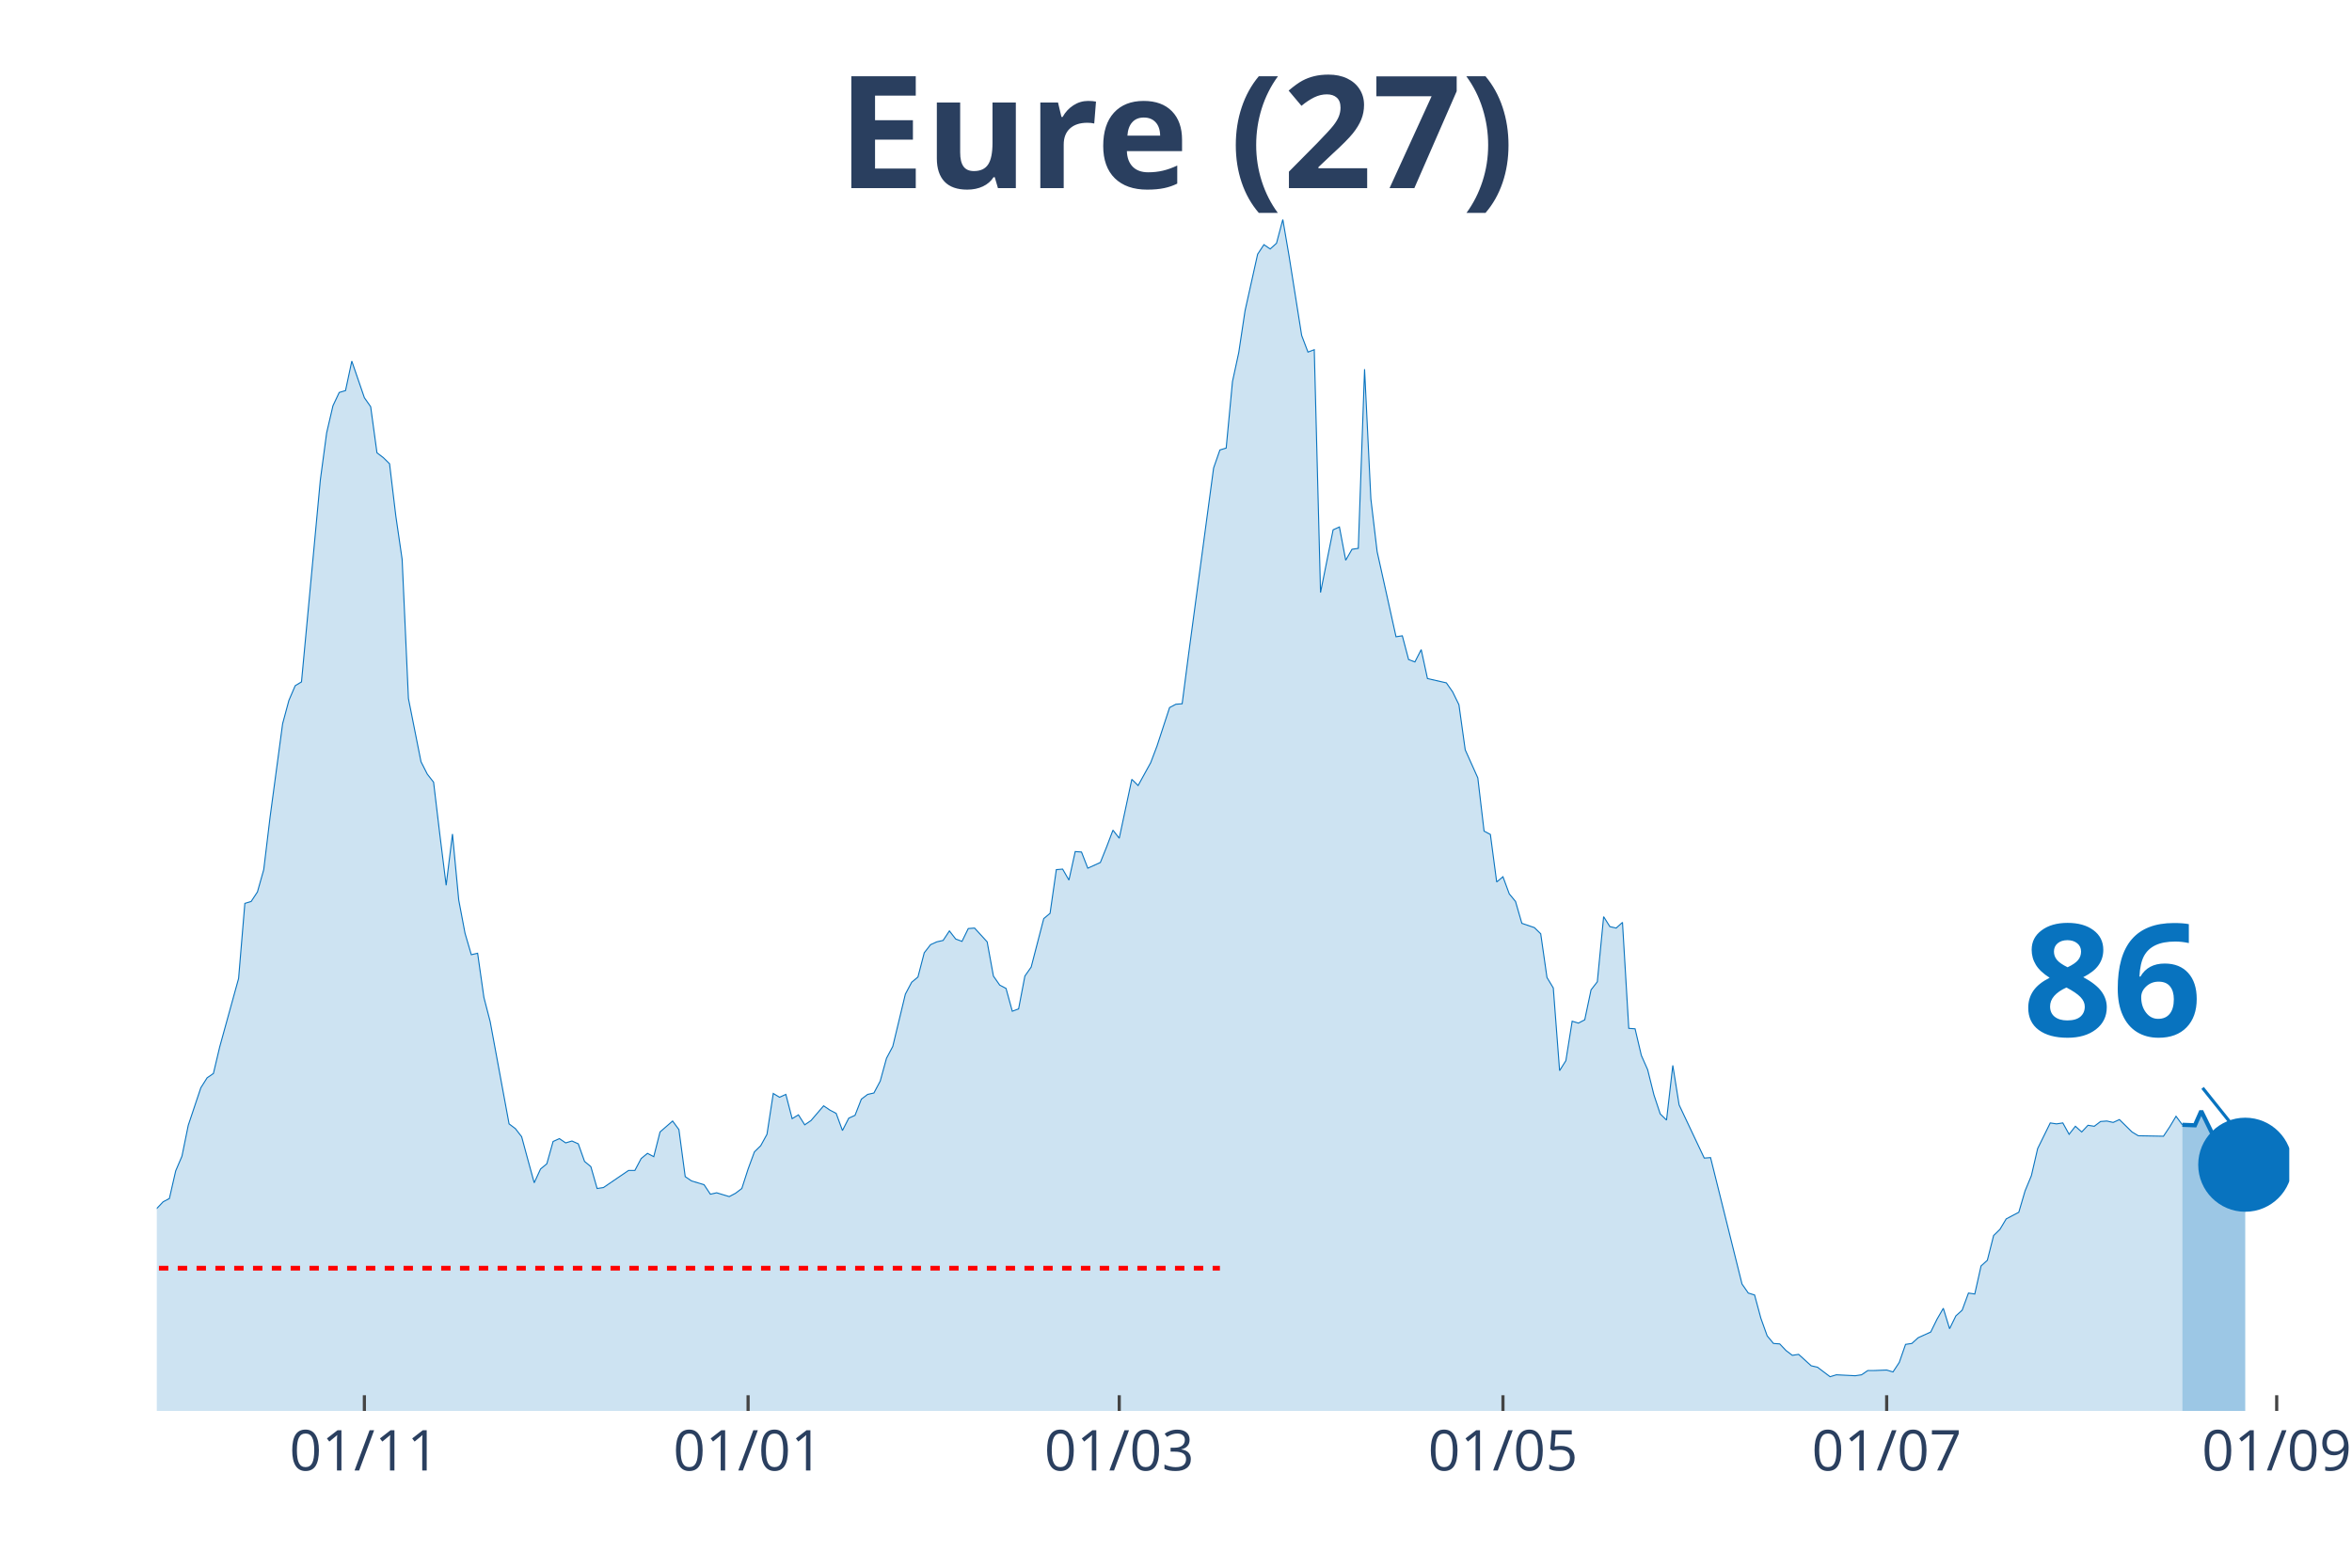
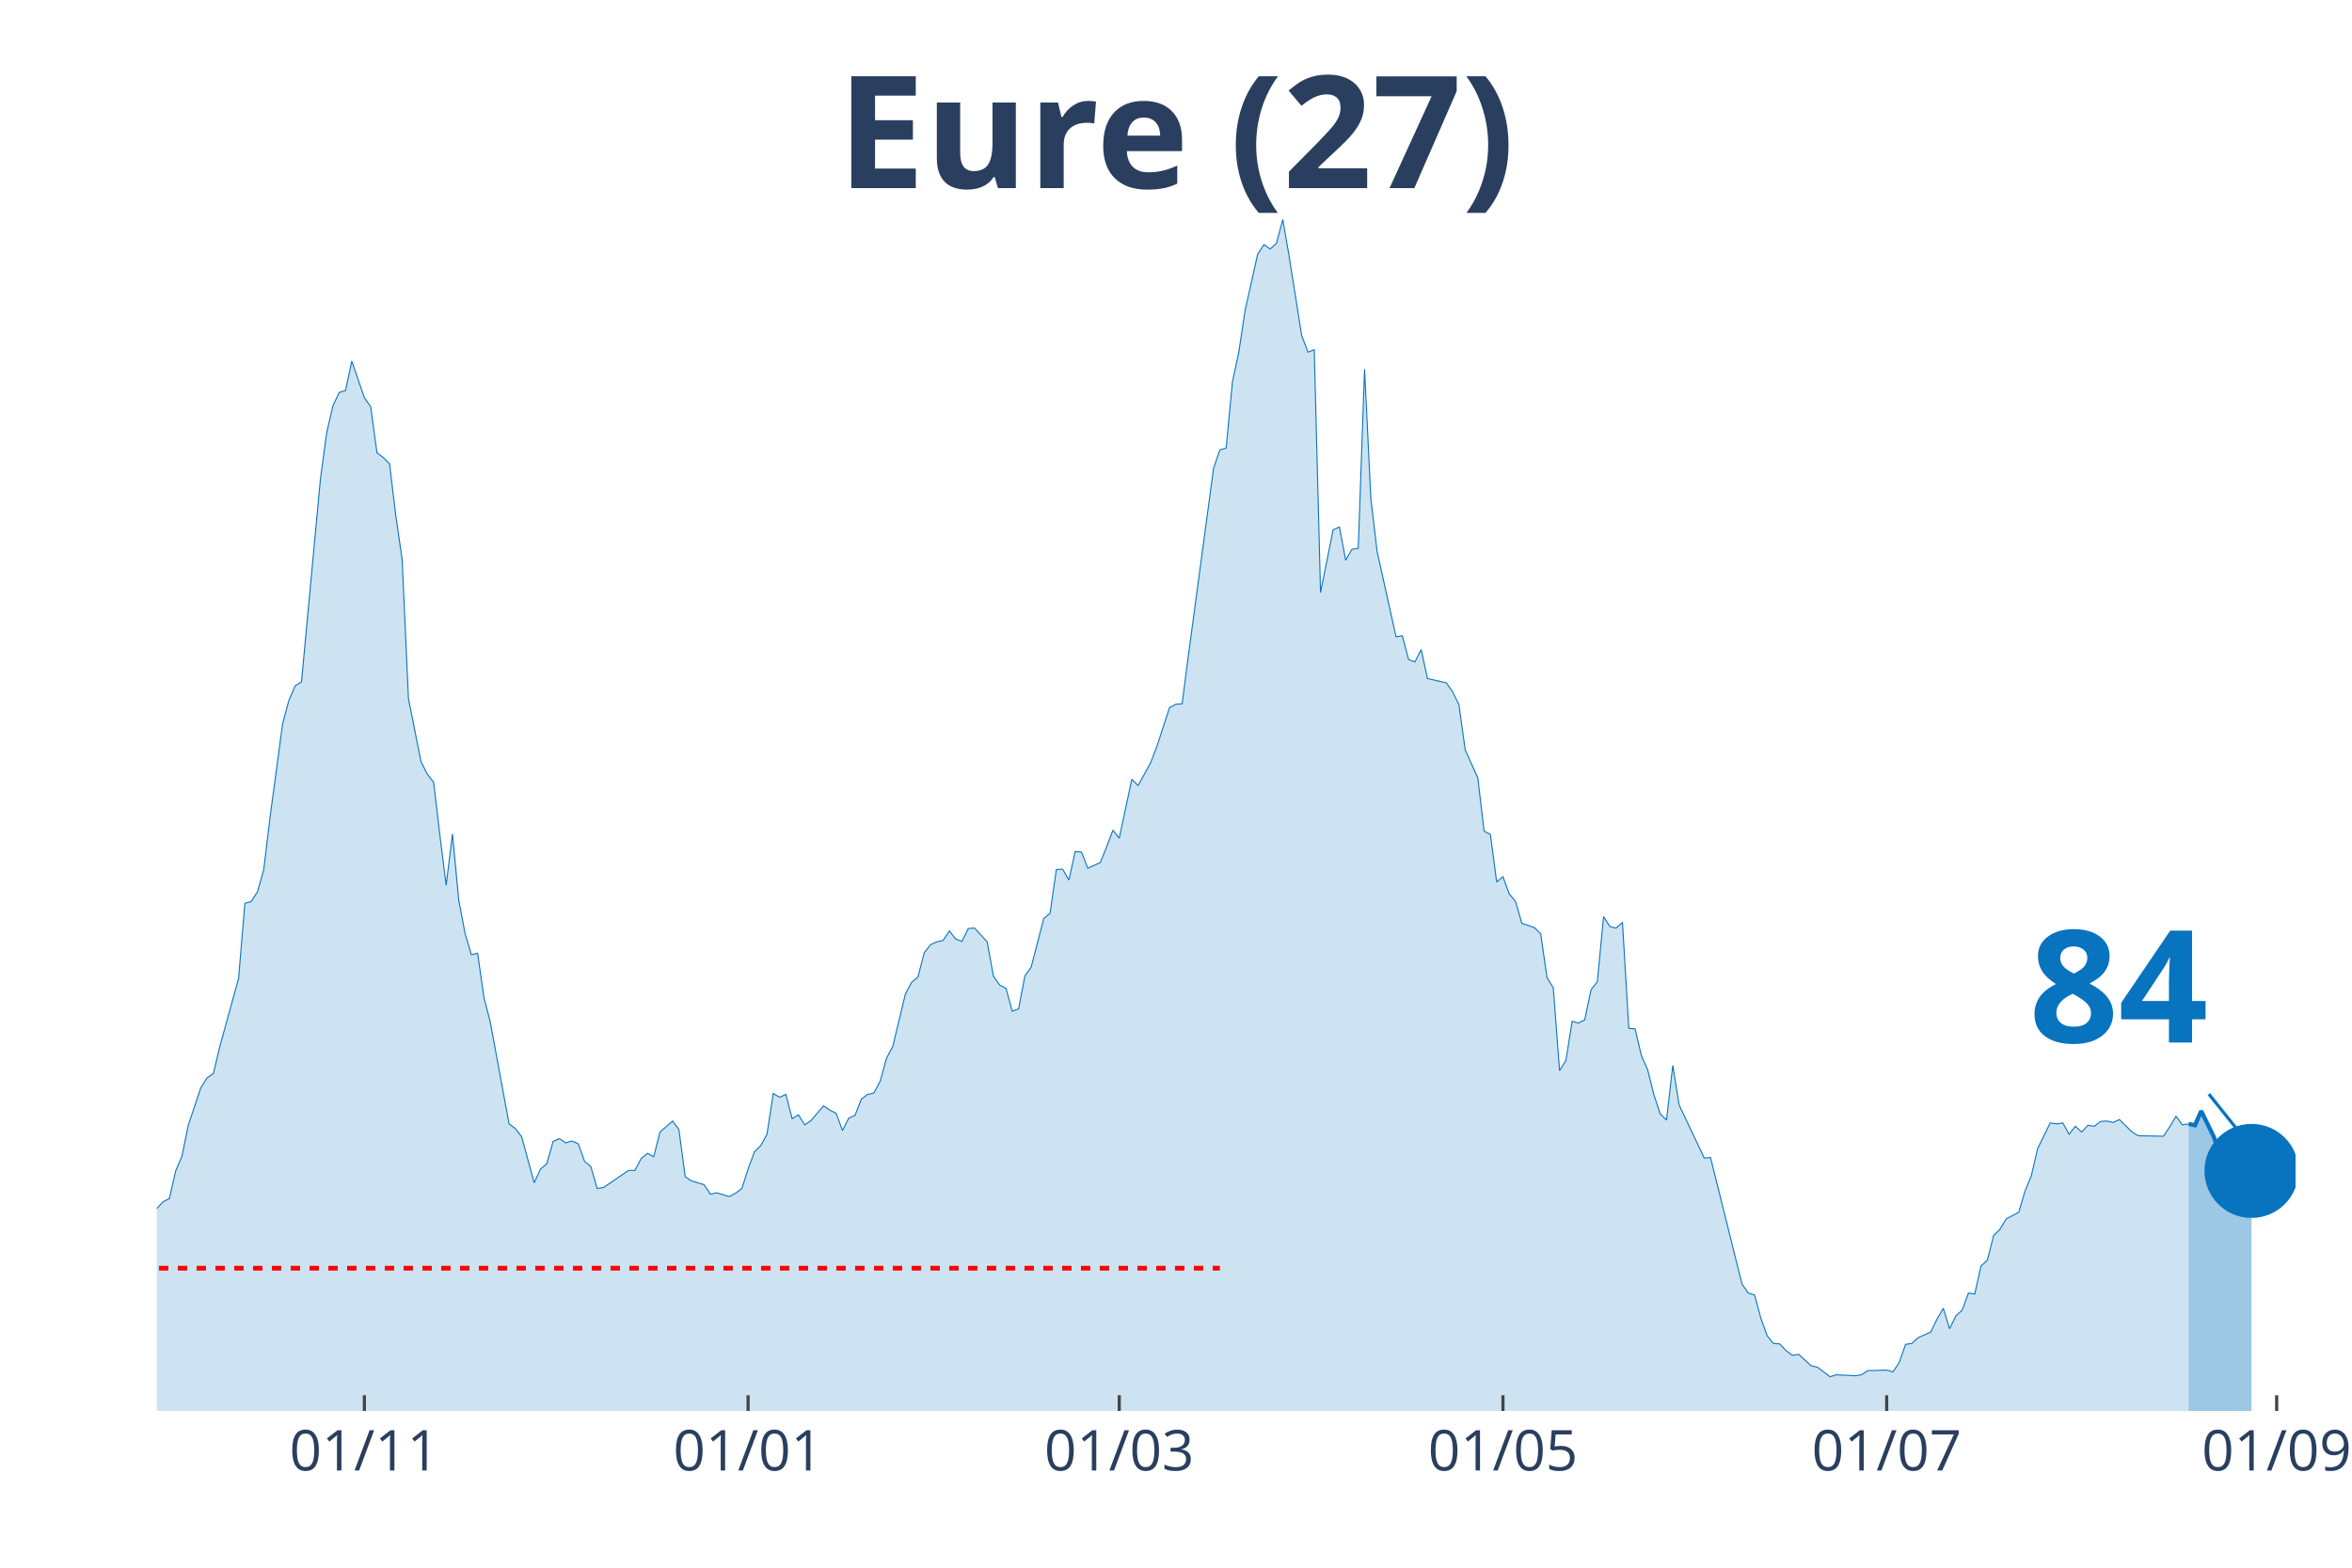
<svg xmlns="http://www.w3.org/2000/svg" class="main-svg" width="1125" height="750" style="" viewBox="0 0 750 500">
  <rect x="0" y="0" width="750" height="500" style="fill: rgb(0, 0, 0); fill-opacity: 0;" />
-   <defs id="defs-9491cd">
+   <defs id="defs-5a4ce0">
    <g class="clips">
-       <clipPath id="clip9491cdxyplot" class="plotclip">
-         <rect width="680" height="380" />
+       <clipPath id="clip5a4ce0xyplot" class="plotclip">
+         <rect width="682" height="380" />
      </clipPath>
-       <clipPath class="axesclip" id="clip9491cdx">
-         <rect x="50" y="0" width="680" height="500" />
+       <clipPath class="axesclip" id="clip5a4ce0x">
+         <rect x="50" y="0" width="682" height="500" />
      </clipPath>
-       <clipPath class="axesclip" id="clip9491cdy">
+       <clipPath class="axesclip" id="clip5a4ce0y">
        <rect x="0" y="70" width="750" height="380" />
      </clipPath>
-       <clipPath class="axesclip" id="clip9491cdxy">
-         <rect x="50" y="70" width="680" height="380" />
+       <clipPath class="axesclip" id="clip5a4ce0xy">
+         <rect x="50" y="70" width="682" height="380" />
      </clipPath>
    </g>
    <g class="gradients" />
  </defs>
  <g class="bglayer">
-     <rect class="bg" x="50" y="70" width="680" height="380" style="fill: rgb(0, 0, 0); fill-opacity: 0; stroke-width: 0;" />
+     <rect class="bg" x="50" y="70" width="682" height="380" style="fill: rgb(0, 0, 0); fill-opacity: 0; stroke-width: 0;" />
  </g>
  <g class="layer-below">
    <g class="imagelayer" />
    <g class="shapelayer" />
  </g>
  <g class="cartesianlayer">
    <g class="subplot xy">
      <g class="layer-subplot">
        <g class="shapelayer" />
        <g class="imagelayer" />
      </g>
      <g class="gridlayer">
        <g class="x">
          <path class="xgrid crisp" transform="translate(116.19,0)" d="M0,70v380" style="stroke: rgb(255, 255, 255); stroke-opacity: 1; stroke-width: 1px;" />
          <path class="xgrid crisp" transform="translate(238.55,0)" d="M0,70v380" style="stroke: rgb(255, 255, 255); stroke-opacity: 1; stroke-width: 1px;" />
          <path class="xgrid crisp" transform="translate(356.9,0)" d="M0,70v380" style="stroke: rgb(255, 255, 255); stroke-opacity: 1; stroke-width: 1px;" />
          <path class="xgrid crisp" transform="translate(479.26,0)" d="M0,70v380" style="stroke: rgb(255, 255, 255); stroke-opacity: 1; stroke-width: 1px;" />
          <path class="xgrid crisp" transform="translate(601.62,0)" d="M0,70v380" style="stroke: rgb(255, 255, 255); stroke-opacity: 1; stroke-width: 1px;" />
-           <path class="xgrid crisp" transform="translate(725.99,0)" d="M0,70v380" style="stroke: rgb(255, 255, 255); stroke-opacity: 1; stroke-width: 1px;" />
+           <path class="xgrid crisp" transform="translate(725.98,0)" d="M0,70v380" style="stroke: rgb(255, 255, 255); stroke-opacity: 1; stroke-width: 1px;" />
        </g>
        <g class="y" />
      </g>
      <g class="zerolinelayer" />
      <path class="xlines-below" />
      <path class="ylines-below" />
      <g class="overlines-below" />
      <g class="xaxislayer-below" />
      <g class="yaxislayer-below" />
      <g class="overaxes-below" />
-       <g class="plot" transform="translate(50, 70)" clip-path="url('#clip9491cdxyplot')">
+       <g class="plot" transform="translate(50, 70)" clip-path="url('#clip5a4ce0xyplot')">
        <g class="scatterlayer mlayer">
-           <g class="trace scatter tracee4c18b" style="stroke-miterlimit: 2;">
+           <g class="trace scatter trace8d089b" style="stroke-miterlimit: 2;">
            <g class="fills">
              <g>
-                 <path class="js-fill" d="M645.9,380L-272.8,380L-272.8,375.76L-260.77,376.67L-258.76,377.12L-166.49,378.48L-164.48,378.33L-156.46,379.55L-154.45,378.64L-132.39,378.18L-130.38,377.12L-94.28,370.91L-92.27,370L-88.26,366.51L-86.25,365.9L-82.24,366.96L-80.24,367.12L-72.21,360.6L-70.21,356.35L-66.19,353.17L-64.19,347.71L-60.18,345.9L-58.17,346.5L-56.17,343.17L-54.16,343.32L-50.15,342.71L-48.14,338.62L-44.13,327.86L-42.12,328.77L-40.12,325.43L-38.11,326.04L-36.11,318.01L-34.1,314.82L-32.09,313L-30.09,313.46L-28.08,311.64L-26.08,311.34L-24.07,311.64L-22.06,313.16L-20.06,305.73L-18.05,304.21L-14.04,299.06L-12.04,302.09L-10.03,302.54L-8.02,305.58L-6.02,314.06L-4.01,316.79L0,315.43L2.01,313.31L4.01,312.25L6.02,303.45L8.02,298.76L10.03,288.9L14.04,276.93L16.05,273.75L18.05,272.38L20.06,263.89L26.08,242.07L28.08,218.12L30.09,217.51L32.09,214.48L34.1,207.36L36.11,190.68L40.12,160.82L42.12,153.39L44.13,148.7L46.14,147.48L52.15,83.06L54.16,68.06L56.17,59.42L58.17,55.17L60.18,54.57L62.18,45.17L66.19,56.84L68.2,59.72L70.21,74.42L72.21,75.94L74.22,77.91L76.22,94.58L78.23,108.38L80.24,152.79L84.25,172.95L86.25,176.89L88.26,179.47L90.27,196.29L92.27,212.36L94.28,195.99L96.28,217.06L98.29,227.67L100.29,234.49L102.3,234.03L104.31,248.13L106.31,255.86L112.33,288.45L114.34,289.96L116.34,292.54L118.35,299.97L120.35,307.24L122.36,302.85L124.37,301.18L126.37,294.06L128.38,293.15L130.38,294.51L132.39,293.91L134.4,294.81L136.4,300.42L138.41,302.09L140.41,309.06L142.42,308.76L150.44,303.3L152.45,303.3L154.45,299.51L156.46,297.85L158.47,298.91L160.47,291.03L164.48,287.54L166.49,290.27L168.5,305.27L170.5,306.64L174.51,307.85L176.52,310.88L178.53,310.43L180.53,311.03L182.54,311.64L184.54,310.58L186.55,309.06L188.55,302.85L190.56,297.39L192.57,295.42L194.57,291.78L196.58,278.75L198.58,279.96L200.59,279.05L202.6,286.78L204.6,285.57L206.61,288.75L208.61,287.39L212.63,282.69L214.63,284.05L216.64,285.11L218.64,290.57L220.65,286.63L222.65,285.72L224.66,280.57L226.67,279.05L228.67,278.6L230.68,274.81L232.68,267.53L234.69,263.74L238.7,247.07L240.71,243.28L242.71,241.61L244.72,233.88L246.73,231.3L248.73,230.39L250.74,229.94L252.74,226.91L254.75,229.49L256.76,230.24L258.76,226.15L260.77,226L264.78,230.39L266.78,241.31L268.79,244.19L270.8,245.25L272.8,252.52L274.81,251.77L276.81,241.31L278.82,238.43L282.83,222.97L284.84,221.3L286.84,207.36L288.85,207.2L290.86,210.69L292.86,201.6L294.87,201.75L296.87,206.9L300.88,205.08L302.89,200.08L304.9,194.77L306.9,197.35L310.91,178.56L312.92,180.53L316.93,173.25L318.94,167.95L322.95,155.67L324.96,154.61L326.96,154.46L328.97,138.99L336.99,79.27L339,73.51L341,72.91L343.01,51.69L345.01,42.44L347.02,29.1L351.03,11.07L353.04,8.03L355.04,9.4L357.05,7.58L359.06,0L361.06,11.67L365.07,36.98L367.08,42.29L369.09,41.53L371.09,118.99L375.1,98.98L377.11,98.07L379.12,108.68L381.12,105.19L383.13,104.89L385.13,47.75L387.14,89.13L389.14,105.95L395.16,133.08L397.17,132.78L399.17,140.36L401.18,141.12L403.19,137.18L405.19,146.42L411.21,147.79L413.22,150.67L415.22,154.76L417.23,169.16L421.24,178.1L423.24,195.08L425.25,196.14L427.26,211.3L429.26,209.63L431.27,215.09L433.27,217.51L435.28,224.48L439.29,225.85L441.3,227.82L443.3,241.76L445.31,245.1L447.32,271.47L449.32,268.29L451.33,255.71L453.33,256.31L455.34,255.25L457.35,245.7L459.35,243.13L461.36,222.36L463.36,225.54L465.37,226L467.37,224.18L469.38,257.98L471.39,258.13L473.39,266.62L475.4,271.17L477.4,279.2L479.41,285.27L481.42,287.24L483.42,269.8L485.43,282.39L493.45,299.36L495.46,299.21L505.49,339.53L507.49,342.41L509.5,343.02L511.5,350.44L513.51,356.05L515.52,358.48L517.52,358.63L519.53,360.75L521.53,362.27L523.54,361.96L527.55,365.6L529.56,366.06L533.57,369.09L535.58,368.48L541.59,368.78L543.6,368.48L545.6,367.12L547.61,367.12L551.62,366.96L553.63,367.57L555.63,364.54L557.64,358.78L559.65,358.48L561.65,356.66L565.66,354.84L567.67,350.75L569.68,347.26L571.68,353.78L573.69,349.68L575.69,347.87L577.7,342.41L579.71,342.71L581.71,333.77L583.72,331.95L585.72,324.07L587.73,322.1L589.73,318.76L591.74,317.7L593.75,316.64L595.75,309.82L597.76,304.97L599.76,296.33L603.78,288.15L605.78,288.45L607.79,288.15L609.79,291.78L611.8,289.21L613.81,291.03L615.81,288.9L617.82,289.21L619.82,287.69L621.83,287.54L623.83,287.99L625.84,287.08L629.85,291.03L631.86,292.24L639.88,292.39L641.89,289.36L643.89,286.02L645.9,288.75" style="fill: rgb(8, 115, 191); fill-opacity: 0.2; stroke-width: 0;" />
+                 <path class="js-fill" d="M647.9,380L-272.8,380L-272.8,375.76L-260.76,376.67L-258.76,377.12L-166.49,378.48L-164.48,378.33L-156.46,379.55L-154.45,378.64L-132.39,378.18L-130.38,377.12L-94.28,370.91L-92.27,370L-88.26,366.51L-86.25,365.9L-82.24,366.96L-80.24,367.12L-72.21,360.6L-70.21,356.35L-66.19,353.17L-64.19,347.71L-60.18,345.9L-58.17,346.5L-56.16,343.17L-54.16,343.32L-50.15,342.71L-48.14,338.62L-44.13,327.86L-42.12,328.77L-40.12,325.43L-38.11,326.04L-36.11,318.01L-34.1,314.82L-32.09,313L-30.09,313.46L-28.08,311.64L-26.08,311.34L-24.07,311.64L-22.06,313.16L-20.06,305.73L-18.05,304.21L-14.04,299.06L-12.04,302.09L-10.03,302.54L-8.02,305.58L-6.02,314.06L-4.01,316.79L0,315.43L2.01,313.31L4.01,312.25L6.02,303.45L8.02,298.76L10.03,288.9L14.04,276.93L16.05,273.75L18.05,272.38L20.06,263.89L26.08,242.07L28.08,218.12L30.09,217.51L32.09,214.48L34.1,207.36L36.11,190.68L40.12,160.82L42.12,153.39L44.13,148.7L46.14,147.48L52.15,83.06L54.16,68.06L56.16,59.42L58.17,55.17L60.18,54.57L62.18,45.17L66.19,56.84L68.2,59.72L70.21,74.42L72.21,75.94L74.22,77.91L76.22,94.58L78.23,108.38L80.24,152.79L84.25,172.95L86.25,176.89L88.26,179.47L90.26,196.29L92.27,212.36L94.28,195.99L96.28,217.06L98.29,227.67L100.29,234.49L102.3,234.03L104.31,248.13L106.31,255.86L112.33,288.45L114.34,289.96L116.34,292.54L118.35,299.97L120.35,307.24L122.36,302.85L124.36,301.18L126.37,294.06L128.38,293.15L130.38,294.51L132.39,293.91L134.39,294.81L136.4,300.42L138.41,302.09L140.41,309.06L142.42,308.76L150.44,303.3L152.45,303.3L154.45,299.51L156.46,297.85L158.46,298.91L160.47,291.03L164.48,287.54L166.49,290.27L168.49,305.27L170.5,306.64L174.51,307.85L176.52,310.88L178.52,310.43L180.53,311.03L182.54,311.64L184.54,310.58L186.55,309.06L188.55,302.85L190.56,297.39L192.56,295.42L194.57,291.78L196.58,278.75L198.58,279.96L200.59,279.05L202.59,286.78L204.6,285.57L206.61,288.75L208.61,287.39L212.62,282.69L214.63,284.05L216.64,285.11L218.64,290.57L220.65,286.63L222.65,285.72L224.66,280.57L226.66,279.05L228.67,278.6L230.68,274.81L232.68,267.53L234.69,263.74L238.7,247.07L240.71,243.28L242.71,241.61L244.72,233.88L246.72,231.3L248.73,230.39L250.74,229.94L252.74,226.91L254.75,229.49L256.75,230.24L258.76,226.15L260.76,226L264.78,230.39L266.78,241.31L268.79,244.19L270.79,245.25L272.8,252.52L274.81,251.77L276.81,241.31L278.82,238.43L282.83,222.97L284.84,221.3L286.84,207.36L288.85,207.2L290.85,210.69L292.86,201.6L294.86,201.75L296.87,206.9L300.88,205.08L302.89,200.08L304.89,194.77L306.9,197.35L310.91,178.56L312.92,180.53L316.93,173.25L318.94,167.95L322.95,155.67L324.95,154.61L326.96,154.46L328.96,138.99L336.99,79.27L338.99,73.51L341,72.91L343.01,51.69L345.01,42.44L347.02,29.1L351.03,11.07L353.04,8.03L355.04,9.4L357.05,7.58L359.05,0L361.06,11.67L365.07,36.98L367.08,42.29L369.08,41.53L371.09,118.99L375.1,98.98L377.11,98.07L379.11,108.68L381.12,105.19L383.12,104.89L385.13,47.75L387.14,89.13L389.14,105.95L395.16,133.08L397.16,132.78L399.17,140.36L401.18,141.12L403.18,137.18L405.19,146.42L411.21,147.79L413.21,150.67L415.22,154.76L417.22,169.16L421.24,178.1L423.24,195.08L425.25,196.14L427.25,211.3L429.26,209.63L431.26,215.09L433.27,217.51L435.28,224.48L439.29,225.85L441.29,227.82L443.3,241.76L445.31,245.1L447.31,271.47L449.32,268.29L451.32,255.71L453.33,256.31L455.34,255.25L457.34,245.7L459.35,243.13L461.35,222.36L463.36,225.54L465.36,226L467.37,224.18L469.38,257.98L471.38,258.13L473.39,266.62L475.39,271.17L477.4,279.2L479.41,285.27L481.41,287.24L483.42,269.8L485.42,282.39L493.45,299.36L495.45,299.21L505.48,339.53L507.49,342.41L509.49,343.02L511.5,350.44L513.51,356.05L515.51,358.48L517.52,358.63L519.52,360.75L521.53,362.27L523.54,361.96L527.55,365.6L529.55,366.06L533.56,369.09L535.57,368.48L541.59,368.78L543.59,368.48L545.6,367.12L547.61,367.12L551.62,366.96L553.62,367.57L555.63,364.54L557.64,358.78L559.64,358.48L561.65,356.66L565.66,354.84L567.66,350.75L569.67,347.26L571.68,353.78L573.68,349.68L575.69,347.87L577.69,342.41L579.7,342.71L581.71,333.77L583.71,331.95L585.72,324.07L587.72,322.1L589.73,318.76L591.74,317.7L593.74,316.64L595.75,309.82L597.75,304.97L599.76,296.33L603.77,288.15L605.78,288.45L607.78,288.15L609.79,291.78L611.79,289.21L613.8,291.03L615.81,288.9L617.81,289.21L619.82,287.69L621.82,287.54L623.83,287.99L625.84,287.08L629.85,291.03L631.85,292.24L639.88,292.39L641.88,289.36L643.89,286.02L645.89,288.75L647.9,288.45" style="fill: rgb(8, 115, 191); fill-opacity: 0.2; stroke-width: 0;" />
              </g>
            </g>
            <g class="errorbars" />
            <g class="lines">
-               <path class="js-line" d="M-272.8,375.76L-260.77,376.67L-258.76,377.12L-166.49,378.48L-164.48,378.33L-156.46,379.55L-154.45,378.64L-132.39,378.18L-130.38,377.12L-94.28,370.91L-92.27,370L-88.26,366.51L-86.25,365.9L-82.24,366.96L-80.24,367.12L-72.21,360.6L-70.21,356.35L-66.19,353.17L-64.19,347.71L-60.18,345.9L-58.17,346.5L-56.17,343.17L-54.16,343.32L-50.15,342.71L-48.14,338.62L-44.13,327.86L-42.12,328.77L-40.12,325.43L-38.11,326.04L-36.11,318.01L-34.1,314.82L-32.09,313L-30.09,313.46L-28.08,311.64L-26.08,311.34L-24.07,311.64L-22.06,313.16L-20.06,305.73L-18.05,304.21L-14.04,299.06L-12.04,302.09L-10.03,302.54L-8.02,305.58L-6.02,314.06L-4.01,316.79L0,315.43L2.01,313.31L4.01,312.25L6.02,303.45L8.02,298.76L10.03,288.9L14.04,276.93L16.05,273.75L18.05,272.38L20.06,263.89L26.08,242.07L28.08,218.12L30.09,217.51L32.09,214.48L34.1,207.36L36.11,190.68L40.12,160.82L42.12,153.39L44.13,148.7L46.14,147.48L52.15,83.06L54.16,68.06L56.17,59.42L58.17,55.17L60.18,54.57L62.18,45.17L66.19,56.84L68.2,59.72L70.21,74.42L72.21,75.94L74.22,77.91L76.22,94.58L78.23,108.38L80.24,152.79L84.25,172.95L86.25,176.89L88.26,179.47L90.27,196.29L92.27,212.36L94.28,195.99L96.28,217.06L98.29,227.67L100.29,234.49L102.3,234.03L104.31,248.13L106.31,255.86L112.33,288.45L114.34,289.96L116.34,292.54L118.35,299.97L120.35,307.24L122.36,302.85L124.37,301.18L126.37,294.06L128.38,293.15L130.38,294.51L132.39,293.91L134.4,294.81L136.4,300.42L138.41,302.09L140.41,309.06L142.42,308.76L150.44,303.3L152.45,303.3L154.45,299.51L156.46,297.85L158.47,298.91L160.47,291.03L164.48,287.54L166.49,290.27L168.5,305.27L170.5,306.64L174.51,307.85L176.52,310.88L178.53,310.43L180.53,311.03L182.54,311.64L184.54,310.58L186.55,309.06L188.55,302.85L190.56,297.39L192.57,295.42L194.57,291.78L196.58,278.75L198.58,279.96L200.59,279.05L202.6,286.78L204.6,285.57L206.61,288.75L208.61,287.39L212.63,282.69L214.63,284.05L216.64,285.11L218.64,290.57L220.65,286.63L222.65,285.72L224.66,280.57L226.67,279.05L228.67,278.6L230.68,274.81L232.68,267.53L234.69,263.74L238.7,247.07L240.71,243.28L242.71,241.61L244.72,233.88L246.73,231.3L248.73,230.39L250.74,229.94L252.74,226.91L254.75,229.49L256.76,230.24L258.76,226.15L260.77,226L264.78,230.39L266.78,241.31L268.79,244.19L270.8,245.25L272.8,252.52L274.81,251.77L276.81,241.31L278.82,238.43L282.83,222.97L284.84,221.3L286.84,207.36L288.85,207.2L290.86,210.69L292.86,201.6L294.87,201.75L296.87,206.9L300.88,205.08L302.89,200.08L304.9,194.77L306.9,197.35L310.91,178.56L312.92,180.53L316.93,173.25L318.94,167.95L322.95,155.67L324.96,154.61L326.96,154.46L328.97,138.99L336.99,79.27L339,73.51L341,72.91L343.01,51.69L345.01,42.44L347.02,29.1L351.03,11.07L353.04,8.03L355.04,9.4L357.05,7.58L359.06,0L361.06,11.67L365.07,36.98L367.08,42.29L369.09,41.53L371.09,118.99L375.1,98.98L377.11,98.07L379.12,108.68L381.12,105.19L383.13,104.89L385.13,47.75L387.14,89.13L389.14,105.95L395.16,133.08L397.17,132.78L399.17,140.36L401.18,141.12L403.19,137.18L405.19,146.42L411.21,147.79L413.22,150.67L415.22,154.76L417.23,169.16L421.24,178.1L423.24,195.08L425.25,196.14L427.26,211.3L429.26,209.63L431.27,215.09L433.27,217.51L435.28,224.48L439.29,225.85L441.3,227.82L443.3,241.76L445.31,245.1L447.32,271.47L449.32,268.29L451.33,255.71L453.33,256.31L455.34,255.25L457.35,245.7L459.35,243.13L461.36,222.36L463.36,225.54L465.37,226L467.37,224.18L469.38,257.98L471.39,258.13L473.39,266.62L475.4,271.17L477.4,279.2L479.41,285.27L481.42,287.24L483.42,269.8L485.43,282.39L493.45,299.36L495.46,299.21L505.49,339.53L507.49,342.41L509.5,343.02L511.5,350.44L513.51,356.05L515.52,358.48L517.52,358.63L519.53,360.75L521.53,362.27L523.54,361.96L527.55,365.6L529.56,366.06L533.57,369.09L535.58,368.48L541.59,368.78L543.6,368.48L545.6,367.12L547.61,367.12L551.62,366.96L553.63,367.57L555.63,364.54L557.64,358.78L559.65,358.48L561.65,356.66L565.66,354.84L567.67,350.75L569.68,347.26L571.68,353.78L573.69,349.68L575.69,347.87L577.7,342.41L579.71,342.71L581.71,333.77L583.72,331.95L585.72,324.07L587.73,322.1L589.73,318.76L591.74,317.7L593.75,316.64L595.75,309.82L597.76,304.97L599.76,296.33L603.78,288.15L605.78,288.45L607.79,288.15L609.79,291.78L611.8,289.21L613.81,291.03L615.81,288.9L617.82,289.21L619.82,287.69L621.83,287.54L623.83,287.99L625.84,287.08L629.85,291.03L631.86,292.24L639.88,292.39L641.89,289.36L643.89,286.02L645.9,288.75" style="vector-effect: non-scaling-stroke; fill: none; stroke: rgb(8, 115, 191); stroke-opacity: 1; stroke-width: 0.5px; opacity: 1;" />
+               <path class="js-line" d="M-272.8,375.76L-260.76,376.67L-258.76,377.12L-166.49,378.48L-164.48,378.33L-156.46,379.55L-154.45,378.64L-132.39,378.18L-130.38,377.12L-94.28,370.91L-92.27,370L-88.26,366.51L-86.25,365.9L-82.24,366.96L-80.24,367.12L-72.21,360.6L-70.21,356.35L-66.19,353.17L-64.19,347.71L-60.18,345.9L-58.17,346.5L-56.16,343.17L-54.16,343.32L-50.15,342.71L-48.14,338.62L-44.13,327.86L-42.12,328.77L-40.12,325.43L-38.11,326.04L-36.11,318.01L-34.1,314.82L-32.09,313L-30.09,313.46L-28.08,311.64L-26.08,311.34L-24.07,311.64L-22.06,313.16L-20.06,305.73L-18.05,304.21L-14.04,299.06L-12.04,302.09L-10.03,302.54L-8.02,305.58L-6.02,314.06L-4.01,316.79L0,315.43L2.01,313.31L4.01,312.25L6.02,303.45L8.02,298.76L10.03,288.9L14.04,276.93L16.05,273.75L18.05,272.38L20.06,263.89L26.08,242.07L28.08,218.12L30.09,217.51L32.09,214.48L34.1,207.36L36.11,190.68L40.12,160.82L42.12,153.39L44.13,148.7L46.14,147.48L52.15,83.06L54.16,68.06L56.16,59.42L58.17,55.17L60.18,54.57L62.18,45.17L66.19,56.84L68.2,59.72L70.21,74.42L72.21,75.94L74.22,77.91L76.22,94.58L78.23,108.38L80.24,152.79L84.25,172.95L86.25,176.89L88.26,179.47L90.26,196.29L92.27,212.36L94.28,195.99L96.28,217.06L98.29,227.67L100.29,234.49L102.3,234.03L104.31,248.13L106.31,255.86L112.33,288.45L114.34,289.96L116.34,292.54L118.35,299.97L120.35,307.24L122.36,302.85L124.36,301.18L126.37,294.06L128.38,293.15L130.38,294.51L132.39,293.91L134.39,294.81L136.4,300.42L138.41,302.09L140.41,309.06L142.42,308.76L150.44,303.3L152.45,303.3L154.45,299.51L156.46,297.85L158.46,298.91L160.47,291.03L164.48,287.54L166.49,290.27L168.49,305.27L170.5,306.64L174.51,307.85L176.52,310.88L178.52,310.43L180.53,311.03L182.54,311.64L184.54,310.58L186.55,309.06L188.55,302.85L190.56,297.39L192.56,295.42L194.57,291.78L196.58,278.75L198.58,279.96L200.59,279.05L202.59,286.78L204.6,285.57L206.61,288.75L208.61,287.39L212.62,282.69L214.63,284.05L216.64,285.11L218.64,290.57L220.65,286.63L222.65,285.72L224.66,280.57L226.66,279.05L228.67,278.6L230.68,274.81L232.68,267.53L234.69,263.74L238.7,247.07L240.71,243.28L242.71,241.61L244.72,233.88L246.72,231.3L248.73,230.39L250.74,229.94L252.74,226.91L254.75,229.49L256.75,230.24L258.76,226.15L260.76,226L264.78,230.39L266.78,241.31L268.79,244.19L270.79,245.25L272.8,252.52L274.81,251.77L276.81,241.31L278.82,238.43L282.83,222.97L284.84,221.3L286.84,207.36L288.85,207.2L290.85,210.69L292.86,201.6L294.86,201.75L296.87,206.9L300.88,205.08L302.89,200.08L304.89,194.77L306.9,197.35L310.91,178.56L312.92,180.53L316.93,173.25L318.94,167.95L322.95,155.67L324.95,154.61L326.96,154.46L328.96,138.99L336.99,79.27L338.99,73.51L341,72.91L343.01,51.69L345.01,42.44L347.02,29.1L351.03,11.07L353.04,8.03L355.04,9.4L357.05,7.58L359.05,0L361.06,11.67L365.07,36.98L367.08,42.29L369.08,41.53L371.09,118.99L375.1,98.98L377.11,98.07L379.11,108.68L381.12,105.19L383.12,104.89L385.13,47.75L387.14,89.13L389.14,105.95L395.16,133.08L397.16,132.78L399.17,140.36L401.18,141.12L403.18,137.18L405.19,146.42L411.21,147.79L413.21,150.67L415.22,154.76L417.22,169.16L421.24,178.1L423.24,195.08L425.25,196.14L427.25,211.3L429.26,209.63L431.26,215.09L433.27,217.51L435.28,224.48L439.29,225.85L441.29,227.82L443.3,241.76L445.31,245.1L447.31,271.47L449.32,268.29L451.32,255.71L453.33,256.31L455.34,255.25L457.34,245.7L459.35,243.13L461.35,222.36L463.36,225.54L465.36,226L467.37,224.18L469.38,257.98L471.38,258.13L473.39,266.62L475.39,271.17L477.4,279.2L479.41,285.27L481.41,287.24L483.42,269.8L485.42,282.39L493.45,299.36L495.45,299.21L505.48,339.53L507.49,342.41L509.49,343.02L511.5,350.44L513.51,356.05L515.51,358.48L517.52,358.63L519.52,360.75L521.53,362.27L523.54,361.96L527.55,365.6L529.55,366.06L533.56,369.09L535.57,368.48L541.59,368.78L543.59,368.48L545.6,367.12L547.61,367.12L551.62,366.96L553.62,367.57L555.63,364.54L557.64,358.78L559.64,358.48L561.65,356.66L565.66,354.84L567.66,350.75L569.67,347.26L571.68,353.78L573.68,349.68L575.69,347.87L577.69,342.41L579.7,342.71L581.71,333.77L583.71,331.95L585.72,324.07L587.72,322.1L589.73,318.76L591.74,317.7L593.74,316.64L595.75,309.82L597.75,304.97L599.76,296.33L603.77,288.15L605.78,288.45L607.78,288.15L609.79,291.78L611.79,289.21L613.8,291.03L615.81,288.9L617.81,289.21L619.82,287.69L621.82,287.54L623.83,287.99L625.84,287.08L629.85,291.03L631.85,292.24L639.88,292.39L641.88,289.36L643.89,286.02L645.89,288.75L647.9,288.45" style="vector-effect: non-scaling-stroke; fill: none; stroke: rgb(8, 115, 191); stroke-opacity: 1; stroke-width: 0.5px; opacity: 1;" />
            </g>
            <g class="points" />
            <g class="text" />
          </g>
-           <g class="trace scatter trace50cc81" style="stroke-miterlimit: 2;">
+           <g class="trace scatter trace47f831" style="stroke-miterlimit: 2;">
            <g class="fills">
              <g>
-                 <path class="js-fill" d="M665.96,380L645.9,380L645.9,288.75L649.91,288.9L651.92,284.36L655.93,292.54L657.94,298.15L659.94,292.39L661.95,294.81L663.95,294.97L665.96,301.48" style="fill: rgb(8, 115, 191); fill-opacity: 0.4; stroke-width: 0;" />
+                 <path class="js-fill" d="M667.96,380L647.9,380L647.9,288.45L649.91,288.9L651.91,284.36L655.92,292.54L657.93,298.15L659.94,292.39L661.94,294.81L663.95,294.97L665.95,301.48L667.96,303.45" style="fill: rgb(8, 115, 191); fill-opacity: 0.4; stroke-width: 0;" />
              </g>
            </g>
            <g class="errorbars" />
            <g class="lines">
-               <path class="js-line" d="M645.9,288.75L649.91,288.9L651.92,284.36L655.93,292.54L657.94,298.15L659.94,292.39L661.95,294.81L663.95,294.97L665.96,301.48" style="vector-effect: non-scaling-stroke; fill: none; stroke: rgb(8, 115, 191); stroke-opacity: 1; stroke-width: 2px; opacity: 1;" />
+               <path class="js-line" d="M647.9,288.45L649.91,288.9L651.91,284.36L655.92,292.54L657.93,298.15L659.94,292.39L661.94,294.81L663.95,294.97L665.95,301.48L667.96,303.45" style="vector-effect: non-scaling-stroke; fill: none; stroke: rgb(8, 115, 191); stroke-opacity: 1; stroke-width: 2px; opacity: 1;" />
            </g>
            <g class="points" />
            <g class="text" />
          </g>
-           <g class="trace scatter tracefa3216" style="stroke-miterlimit: 2; opacity: 1;">
+           <g class="trace scatter trace73802a" style="stroke-miterlimit: 2; opacity: 1;">
            <g class="fills" />
            <g class="errorbars" />
            <g class="lines" />
            <g class="points">
-               <path class="point" transform="translate(665.96,301.48)" d="M15,0A15,15 0 1,1 0,-15A15,15 0 0,1 15,0Z" style="opacity: 1; stroke-width: 0px; fill: rgb(8, 115, 191); fill-opacity: 1;" />
+               <path class="point" transform="translate(667.96,303.45)" d="M15,0A15,15 0 1,1 0,-15A15,15 0 0,1 15,0Z" style="opacity: 1; stroke-width: 0px; fill: rgb(8, 115, 191); fill-opacity: 1;" />
            </g>
            <g class="text" />
          </g>
        </g>
      </g>
      <g class="overplot" />
      <path class="xlines-above crisp" style="fill: none; stroke-width: 1px; stroke: rgb(0, 0, 0); stroke-opacity: 0;" d="" />
      <path class="ylines-above crisp" style="fill: none;" d="M0,0" />
      <g class="overlines-above" />
      <g class="xaxislayer-above">
        <path class="xtick ticks crisp" d="M0,450v-5" transform="translate(116.19,0)" style="stroke: rgb(68, 68, 68); stroke-opacity: 1; stroke-width: 1px;" />
        <path class="xtick ticks crisp" d="M0,450v-5" transform="translate(238.55,0)" style="stroke: rgb(68, 68, 68); stroke-opacity: 1; stroke-width: 1px;" />
        <path class="xtick ticks crisp" d="M0,450v-5" transform="translate(356.9,0)" style="stroke: rgb(68, 68, 68); stroke-opacity: 1; stroke-width: 1px;" />
        <path class="xtick ticks crisp" d="M0,450v-5" transform="translate(479.26,0)" style="stroke: rgb(68, 68, 68); stroke-opacity: 1; stroke-width: 1px;" />
        <path class="xtick ticks crisp" d="M0,450v-5" transform="translate(601.62,0)" style="stroke: rgb(68, 68, 68); stroke-opacity: 1; stroke-width: 1px;" />
-         <path class="xtick ticks crisp" d="M0,450v-5" transform="translate(725.99,0)" style="stroke: rgb(68, 68, 68); stroke-opacity: 1; stroke-width: 1px;" />
+         <path class="xtick ticks crisp" d="M0,450v-5" transform="translate(725.98,0)" style="stroke: rgb(68, 68, 68); stroke-opacity: 1; stroke-width: 1px;" />
        <g class="xtick">
          <text text-anchor="middle" x="0" y="469" transform="translate(116.19,0)" style="font-family: 'Open Sans', verdana, arial, sans-serif; font-size: 18px; fill: rgb(42, 63, 95); fill-opacity: 1; white-space: pre;">01/11</text>
        </g>
        <g class="xtick">
          <text text-anchor="middle" x="0" y="469" transform="translate(238.55,0)" style="font-family: 'Open Sans', verdana, arial, sans-serif; font-size: 18px; fill: rgb(42, 63, 95); fill-opacity: 1; white-space: pre;">01/01</text>
        </g>
        <g class="xtick">
          <text text-anchor="middle" x="0" y="469" transform="translate(356.9,0)" style="font-family: 'Open Sans', verdana, arial, sans-serif; font-size: 18px; fill: rgb(42, 63, 95); fill-opacity: 1; white-space: pre;">01/03</text>
        </g>
        <g class="xtick">
          <text text-anchor="middle" x="0" y="469" transform="translate(479.26,0)" style="font-family: 'Open Sans', verdana, arial, sans-serif; font-size: 18px; fill: rgb(42, 63, 95); fill-opacity: 1; white-space: pre;">01/05</text>
        </g>
        <g class="xtick">
          <text text-anchor="middle" x="0" y="469" transform="translate(601.62,0)" style="font-family: 'Open Sans', verdana, arial, sans-serif; font-size: 18px; fill: rgb(42, 63, 95); fill-opacity: 1; white-space: pre;">01/07</text>
        </g>
        <g class="xtick">
-           <text text-anchor="middle" x="0" y="469" transform="translate(725.99,0)" style="font-family: 'Open Sans', verdana, arial, sans-serif; font-size: 18px; fill: rgb(42, 63, 95); fill-opacity: 1; white-space: pre;">01/09</text>
+           <text text-anchor="middle" x="0" y="469" transform="translate(725.98,0)" style="font-family: 'Open Sans', verdana, arial, sans-serif; font-size: 18px; fill: rgb(42, 63, 95); fill-opacity: 1; white-space: pre;">01/09</text>
        </g>
      </g>
      <g class="yaxislayer-above" />
      <g class="overaxes-above" />
    </g>
  </g>
  <g class="polarlayer" />
  <g class="ternarylayer" />
  <g class="geolayer" />
  <g class="funnelarealayer" />
  <g class="pielayer" />
  <g class="treemaplayer" />
  <g class="sunburstlayer" />
  <g class="glimages" />
-   <defs id="topdefs-9491cd">
+   <defs id="topdefs-5a4ce0">
    <g class="clips" />
  </defs>
  <g class="layer-above">
    <g class="imagelayer" />
    <g class="shapelayer">
-       <path data-index="0" fill-rule="evenodd" d="M-1077.32,404.48L389,404.48" clip-path="url('#clip9491cdxy')" style="opacity: 1; stroke: rgb(255, 0, 0); stroke-opacity: 1; fill: rgb(0, 0, 0); fill-opacity: 0; stroke-dasharray: 3px, 3px; stroke-width: 1.5px;" />
+       <path data-index="0" fill-rule="evenodd" d="M-1077.31,404.48L388.99,404.48" clip-path="url('#clip5a4ce0xy')" style="opacity: 1; stroke: rgb(255, 0, 0); stroke-opacity: 1; fill: rgb(0, 0, 0); fill-opacity: 0; stroke-dasharray: 3px, 3px; stroke-width: 1.5px;" />
    </g>
  </g>
  <g class="infolayer">
    <g class="g-gtitle">
      <text class="gtitle" x="375" y="25" text-anchor="middle" dy="0.7em" style="font-family: 'Open Sans', verdana, arial, sans-serif; font-size: 50px; fill: rgb(42, 63, 95); opacity: 1; font-weight: normal; white-space: pre;">
        <tspan style="font-weight:bold">Eure (27)</tspan>
      </text>
    </g>
    <g class="g-xtitle" />
    <g class="annotation" data-index="0" style="opacity: 1;">
-       <g class="annotation-text-g" transform="rotate(0,673.96,311.48)">
-         <g class="cursor-pointer" transform="translate(630, 275)">
+       <g class="annotation-text-g" transform="rotate(0,675.96,313.45)">
+         <g class="cursor-pointer" transform="translate(632, 277)">
          <rect class="bg" x="0.5" y="0.5" width="86" height="71" style="stroke-width: 1px; stroke: rgb(0, 0, 0); stroke-opacity: 0; fill: rgb(255, 255, 255); fill-opacity: 0.6;" />
          <text class="annotation-text" text-anchor="middle" x="43.531" y="55.5" style="font-family: 'Open Sans', verdana, arial, sans-serif; font-size: 50px; fill: rgb(8, 115, 191); fill-opacity: 1; white-space: pre;">
-             <tspan style="font-weight:bold">86 </tspan>
+             <tspan style="font-weight:bold">84 </tspan>
          </text>
        </g>
      </g>
      <g class="annotation-arrow-g" style="opacity: 1;">
-         <path d="M702.36,346.98L713.96,361.48" style="stroke-width: 1px; stroke: rgb(8, 115, 191); stroke-opacity: 1; stroke-dasharray: 0px, 0px, 18.569px, 18.569px;" />
+         <path d="M704.36,348.95L715.96,363.45" style="stroke-width: 1px; stroke: rgb(8, 115, 191); stroke-opacity: 1; stroke-dasharray: 0px, 0px, 18.569px, 18.569px;" />
      </g>
    </g>
  </g>
</svg>
